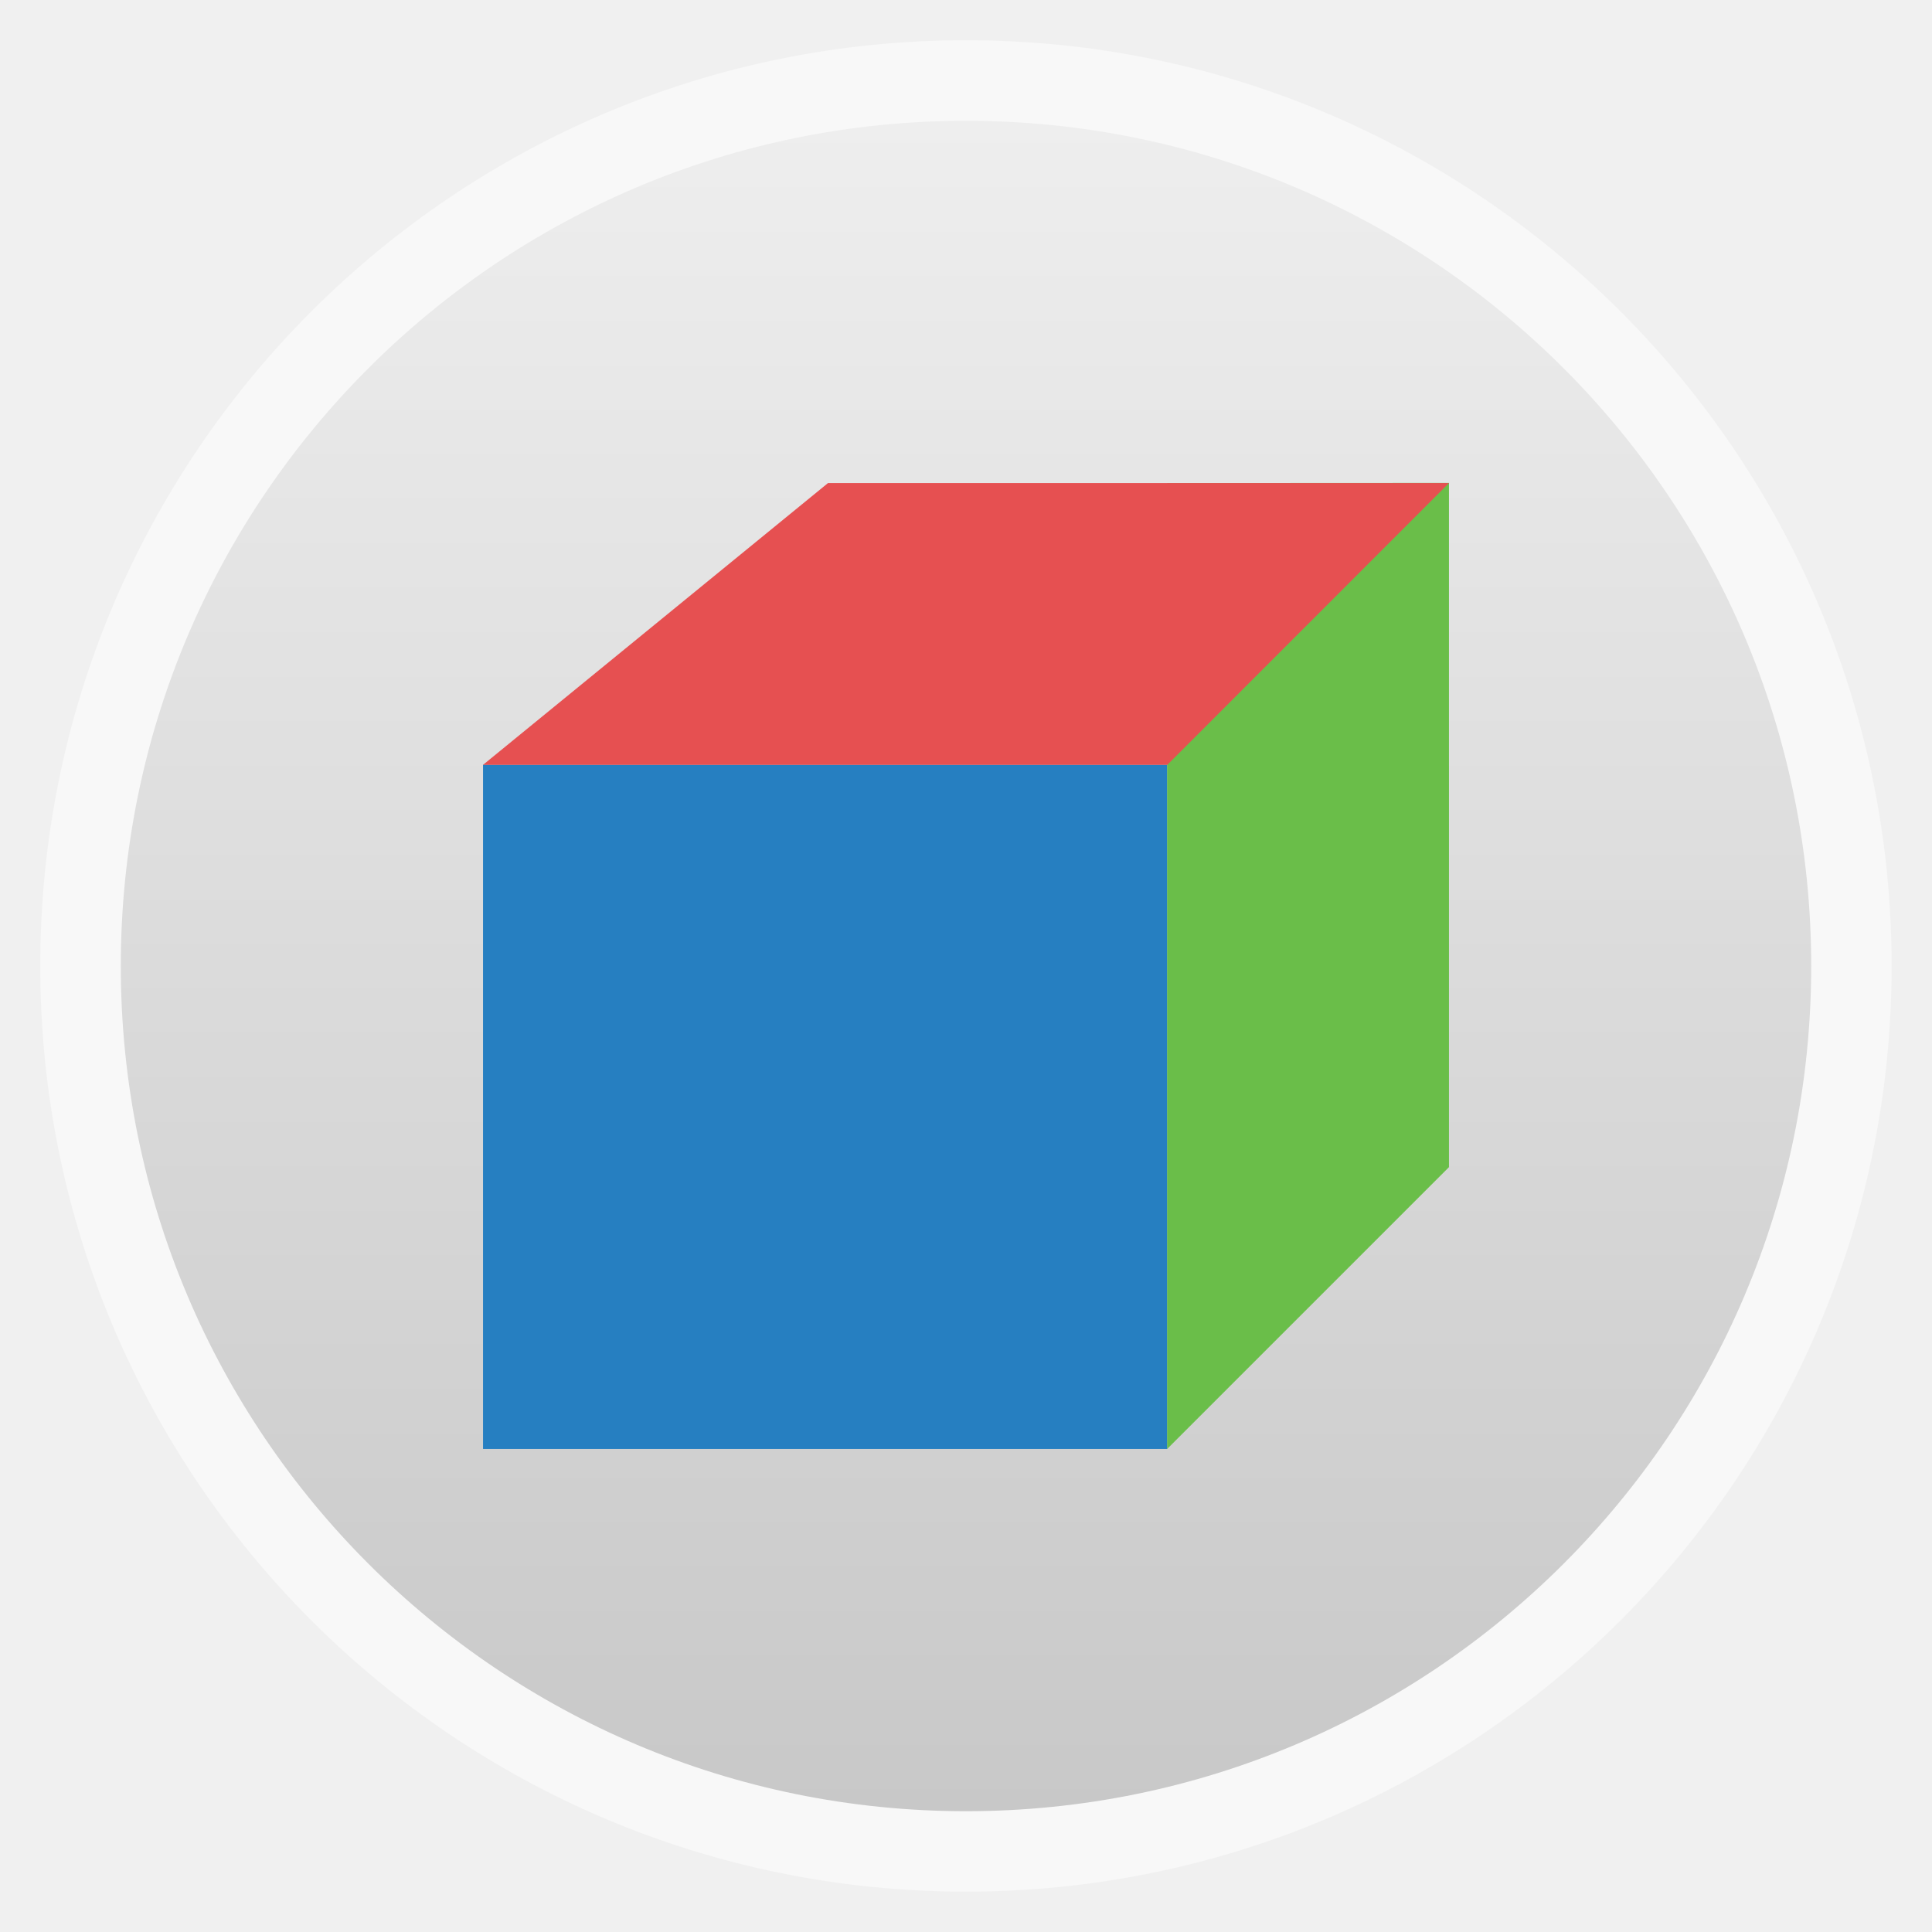
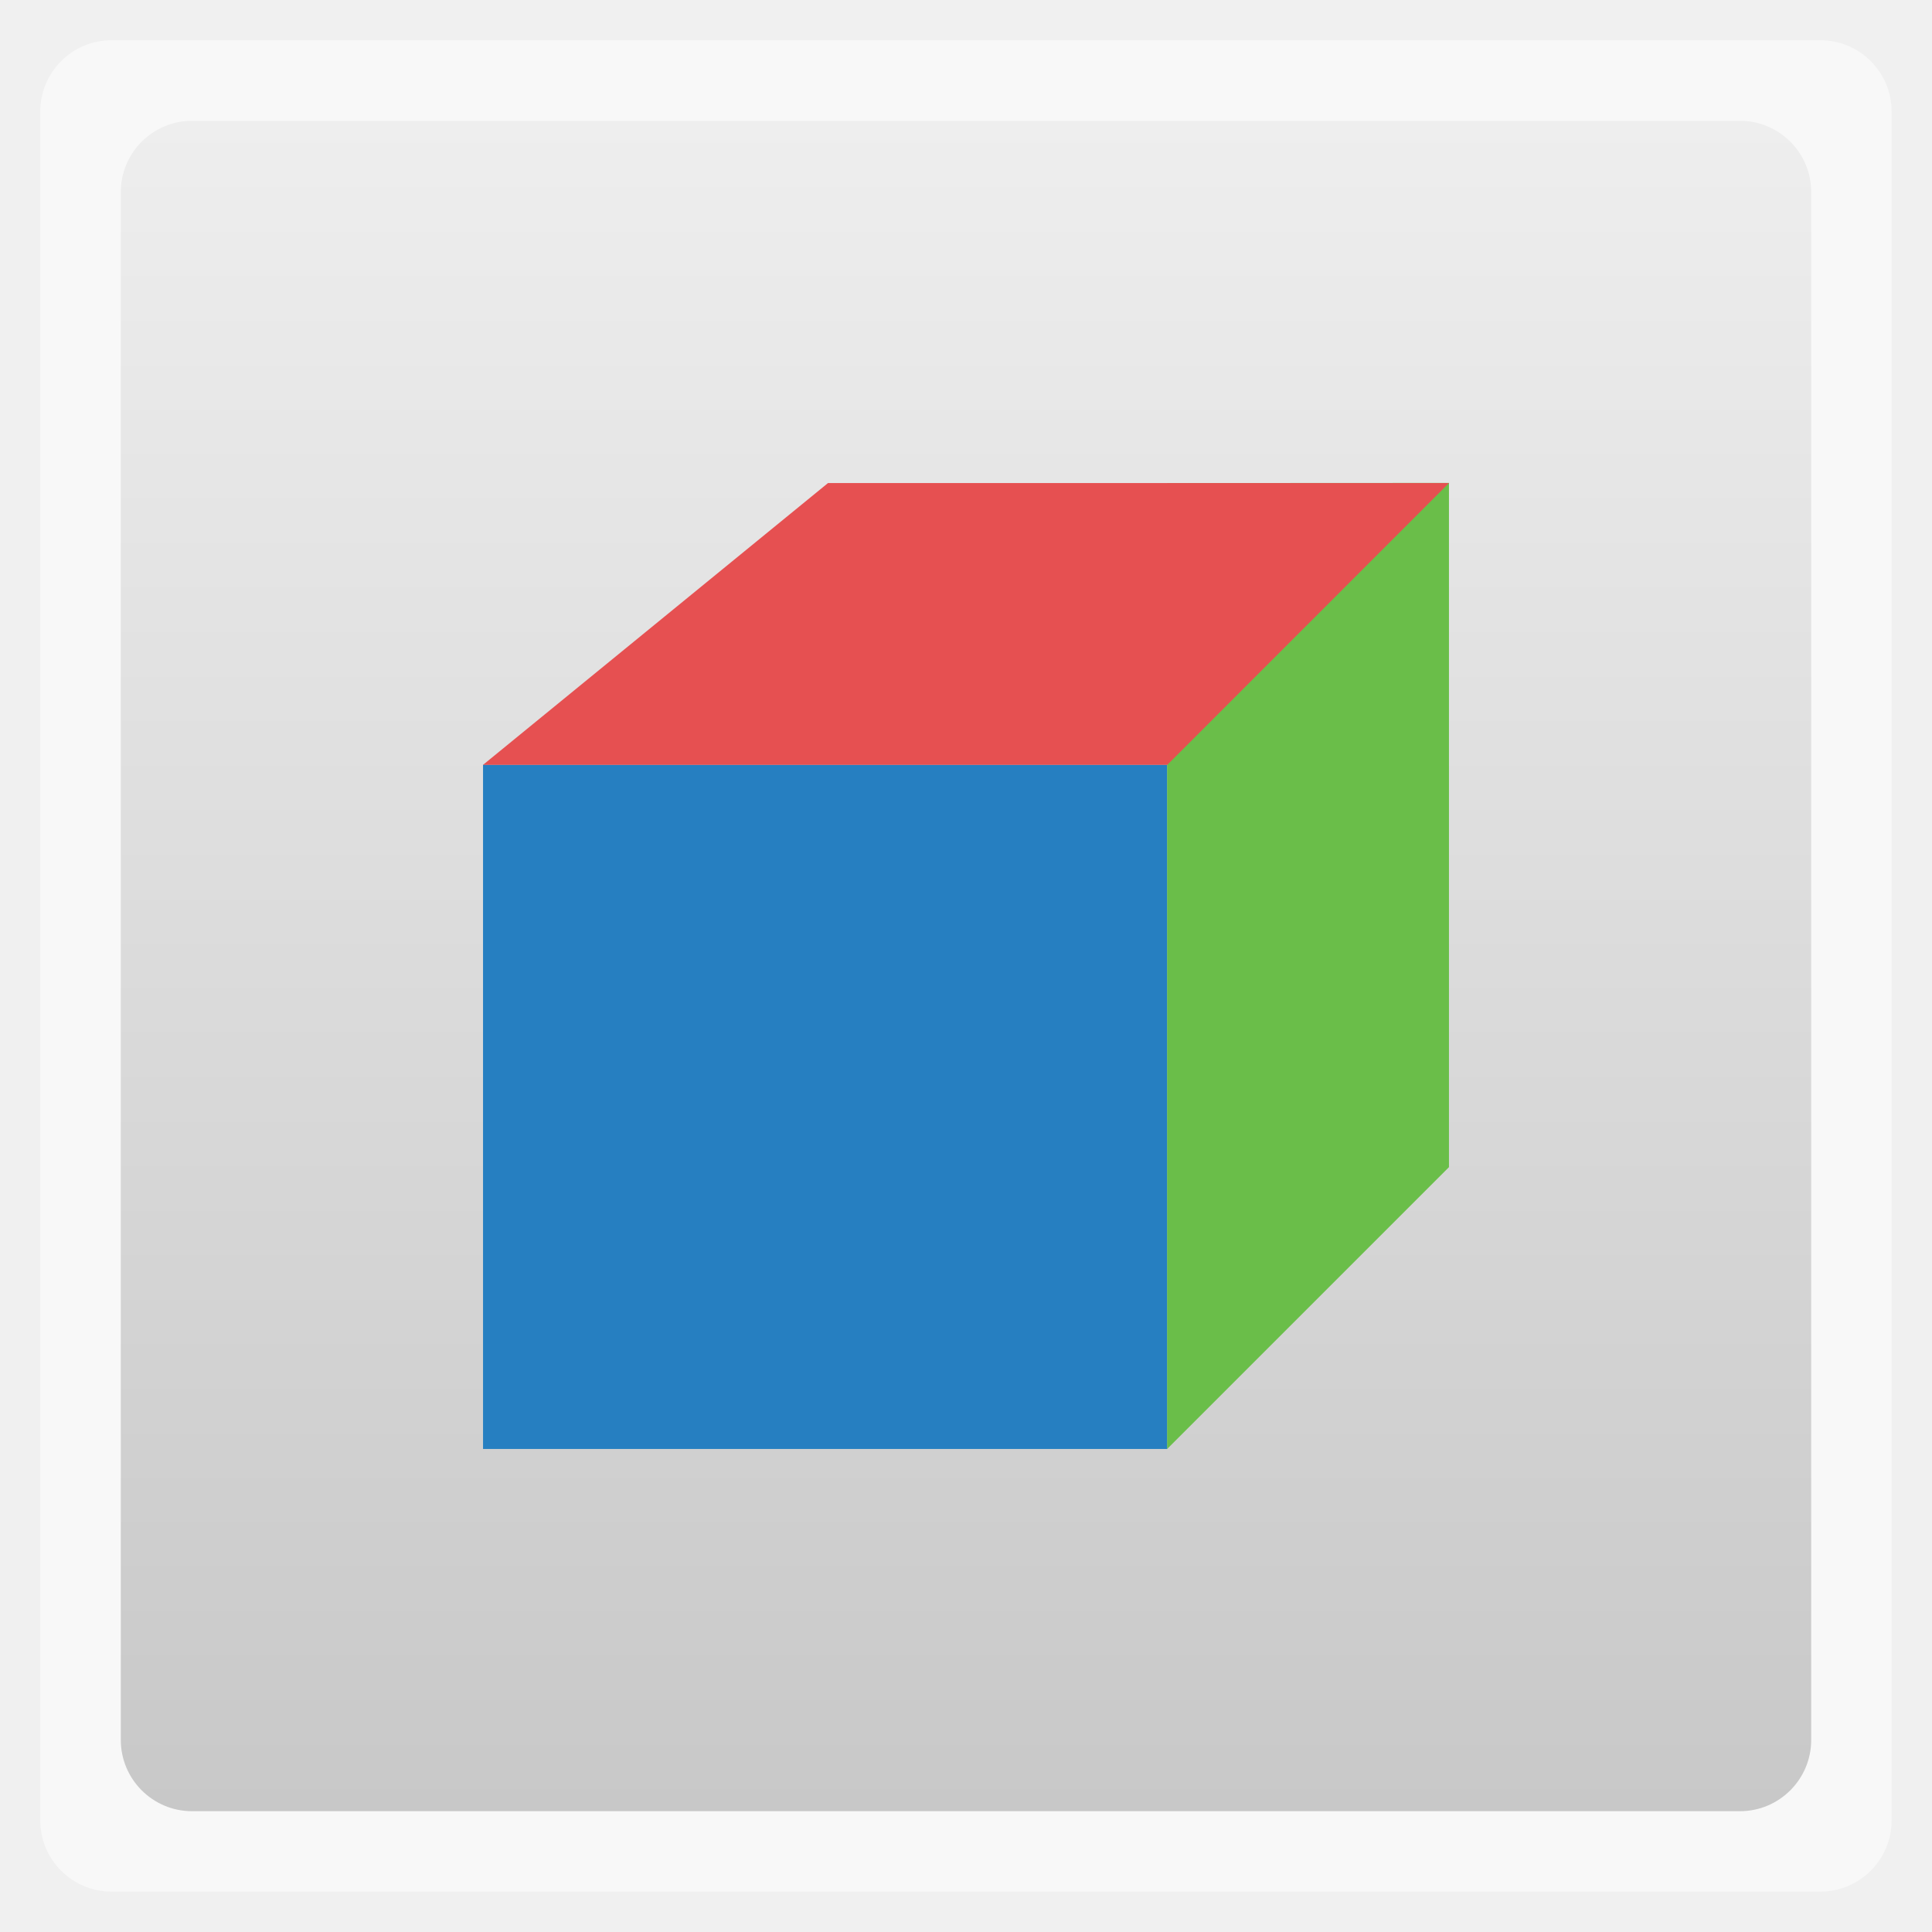
<svg xmlns="http://www.w3.org/2000/svg" xmlns:xlink="http://www.w3.org/1999/xlink" width="48" viewBox="0 0 13.547 13.547" height="48">
  <defs>
    <clipPath>
      <rect width="60" x="306" y="142" rx="12.5" height="60" transform="matrix(0 -1 1 0 0 0)" fill="url(#A)" color="#bebebe" />
    </clipPath>
    <clipPath>
      <path d="m 328,238 c -7.732,0 -14,6.268 -14,14 0,7.732 6.268,14 14,14 7.732,0 14,-6.268 14,-14 0,-7.732 -6.268,-14 -14,-14 z m 0,8.75 c 2.899,0 5.25,2.351 5.25,5.25 0,2.899 -2.351,5.25 -5.25,5.25 -2.899,0 -5.25,-2.351 -5.25,-5.25 0,-2.899 2.351,-5.25 5.25,-5.25 z m 0,1.75 c -1.933,0 -3.5,1.567 -3.5,3.5 0,1.933 1.567,3.5 3.5,3.5 1.933,0 3.5,-1.567 3.5,-3.5 0,-1.933 -1.567,-3.5 -3.5,-3.5 z m 0,1.75 c 0.966,0 1.75,0.784 1.75,1.75 0,0.966 -0.784,1.75 -1.75,1.75 -0.966,0 -1.75,-0.784 -1.75,-1.75 0,-0.966 0.784,-1.75 1.75,-1.75 z" />
    </clipPath>
    <clipPath>
      <path d="m 328,238 c -7.732,0 -14,6.268 -14,14 0,7.732 6.268,14 14,14 7.732,0 14,-6.268 14,-14 0,-7.732 -6.268,-14 -14,-14 z m 0,9.906 c 2.209,0 4,1.791 4,4 0,2.209 -1.791,4 -4,4 -2.209,0 -4,-1.791 -4,-4 0,-2.209 1.791,-4 4,-4 z m 0,1 c -1.657,0 -3,1.343 -3,3 0,1.657 1.343,3 3,3 1.657,0 3,-1.343 3,-3 0,-1.657 -1.343,-3 -3,-3 z m 0,1 c 1.105,0 2,0.895 2,2 0,1.105 -0.895,2 -2,2 -1.105,0 -2,-0.895 -2,-2 0,-1.105 0.895,-2 2,-2 z" />
    </clipPath>
    <clipPath>
      <rect width="90" x="307" y="31" rx="18.75" height="90" fill="url(#B)" color="#bebebe" />
    </clipPath>
    <clipPath>
      <path d="m 328,256 15,11 0,-27 -15,0 z" />
    </clipPath>
    <clipPath>
      <rect width="42" x="307" y="223" rx="9" height="42" transform="rotate(90)" fill="url(#C)" color="#bebebe" />
    </clipPath>
    <clipPath>
      <rect width="42" x="307" y="223" rx="9" height="42" transform="rotate(90)" fill="url(#0)" color="#bebebe" />
    </clipPath>
    <clipPath>
      <rect width="30" x="433" y="29" rx="4" height="30" opacity="0.2" fill="#6d6d6d" color="#bebebe" />
    </clipPath>
    <clipPath>
      <rect width="60" x="306" y="142" rx="12.5" height="60" transform="matrix(0 -1 1 0 0 0)" fill="url(#1)" color="#bebebe" />
    </clipPath>
    <clipPath>
      <rect width="22" x="433" y="77" rx="5" height="22" color="#bebebe" />
    </clipPath>
    <clipPath>
      <rect width="16" x="432" y="116" rx="3" height="16" color="#bebebe" />
    </clipPath>
    <clipPath>
      <path d="m 328,242.094 c -7.732,0 -14,6.268 -14,14 0,7.732 6.268,14 14,14 7.732,0 14,-6.268 14,-14 0,-7.732 -6.268,-14 -14,-14 z m 0,9.906 c 2.209,0 4,1.791 4,4 0,2.209 -1.791,4 -4,4 -2.209,0 -4,-1.791 -4,-4 0,-2.209 1.791,-4 4,-4 z m 0,1 c -1.657,0 -3,1.343 -3,3 0,1.657 1.343,3 3,3 1.657,0 3,-1.343 3,-3 0,-1.657 -1.343,-3 -3,-3 z m 0,1 c 1.105,0 2,0.895 2,2 0,1.105 -0.895,2 -2,2 -1.105,0 -2,-0.895 -2,-2 0,-1.105 0.895,-2 2,-2 z" />
    </clipPath>
    <clipPath>
      <rect width="22" x="433" y="77" rx="3" height="22" opacity="0.2" fill="#6d6d6d" color="#bebebe" />
    </clipPath>
    <clipPath>
      <rect width="16" x="432" y="116" rx="2" height="16" opacity="0.2" fill="#6d6d6d" color="#bebebe" />
    </clipPath>
    <clipPath>
      <rect width="240" x="24" y="36" rx="50" height="240" fill="#986767" color="#bebebe" />
    </clipPath>
    <clipPath>
      <rect width="22" x="433" y="77" rx="4" height="22" color="#bebebe" />
    </clipPath>
    <clipPath>
      <rect width="30" x="433" y="29" rx="4" height="30" opacity="0.2" fill="#6d6d6d" color="#bebebe" />
    </clipPath>
    <clipPath>
      <rect width="16" x="432" y="116" rx="2" height="16" opacity="0.2" fill="#6d6d6d" color="#bebebe" />
    </clipPath>
    <clipPath>
      <path d="m 444,88 c -4.418,0 -8,3.582 -8,8 0,4.418 3.582,8 8,8 4.418,0 8,-3.582 8,-8 0,-4.418 -3.582,-8 -8,-8 z m 0,5 c 1.657,0 3,1.343 3,3 0,1.657 -1.343,3 -3,3 -1.657,0 -3,-1.343 -3,-3 0,-1.657 1.343,-3 3,-3 z m 0,1 c -1.105,0 -2,0.895 -2,2 0,1.105 0.895,2 2,2 1.105,0 2,-0.895 2,-2 0,-1.105 -0.895,-2 -2,-2 z m 0,1 c 0.552,0 1,0.448 1,1 0,0.552 -0.448,1 -1,1 -0.552,0 -1,-0.448 -1,-1 0,-0.552 0.448,-1 1,-1 z" />
    </clipPath>
    <clipPath>
      <rect width="22" x="433" y="77" rx="5" height="22" color="#bebebe" />
    </clipPath>
    <clipPath>
      <rect width="30" x="433" y="29" rx="6" height="30" color="#bebebe" />
    </clipPath>
    <clipPath>
      <path d="m 328,242.094 c -7.732,0 -14,6.268 -14,14 0,7.732 6.268,14 14,14 7.732,0 14,-6.268 14,-14 0,-7.732 -6.268,-14 -14,-14 z M 328,252 c 2.209,0 4,1.791 4,4 0,2.209 -1.791,4 -4,4 -2.209,0 -4,-1.791 -4,-4 0,-2.209 1.791,-4 4,-4 z m 0,1 c -1.657,0 -3,1.343 -3,3 0,1.657 1.343,3 3,3 1.657,0 3,-1.343 3,-3 0,-1.657 -1.343,-3 -3,-3 z m 0,1 c 1.105,0 2,0.895 2,2 0,1.105 -0.895,2 -2,2 -1.105,0 -2,-0.895 -2,-2 0,-1.105 0.895,-2 2,-2 z" />
    </clipPath>
    <clipPath>
      <rect width="240" x="24" y="36" rx="50" height="240" fill="#986767" color="#bebebe" />
    </clipPath>
    <clipPath>
      <rect width="30" x="433" y="29" rx="6" height="30" color="#bebebe" />
    </clipPath>
    <clipPath>
      <rect width="22" x="433" y="77" rx="4" height="22" color="#bebebe" />
    </clipPath>
    <clipPath>
      <path d="m 451.388,127.371 c -3.314,0 -6,2.686 -6,6 0,3.314 2.686,6 6,6 3.314,0 6,-2.686 6,-6 0,-3.314 -2.686,-6 -6,-6 z m 0,3 c 1.657,0 3,1.343 3,3 0,1.657 -1.343,3 -3,3 -1.657,0 -3,-1.343 -3,-3 0,-1.657 1.343,-3 3,-3 z m 0,1 c -1.105,0 -2,0.895 -2,2 0,1.105 0.895,2 2,2 1.105,0 2,-0.895 2,-2 0,-1.105 -0.895,-2 -2,-2 z m 0,1 c 0.552,0 1,0.448 1,1 0,0.552 -0.448,1 -1,1 -0.552,0 -1,-0.448 -1,-1 0,-0.552 0.448,-1 1,-1 z" />
    </clipPath>
    <clipPath>
      <path d="m 144,76 c -44.183,0 -80,35.817 -80,80 0,44.183 35.817,80 80,80 44.183,0 80,-35.817 80,-80 0,-44.183 -35.817,-80 -80,-80 z m 0,56.607 c 12.624,0 22.857,10.233 22.857,22.857 0,12.624 -10.233,22.857 -22.857,22.857 -12.624,0 -22.857,-10.233 -22.857,-22.857 0,-12.624 10.233,-22.857 22.857,-22.857 z m 0,5.714 c -9.468,0 -17.143,7.675 -17.143,17.143 0,9.468 7.675,17.143 17.143,17.143 9.468,0 17.143,-7.675 17.143,-17.143 0,-9.468 -7.675,-17.143 -17.143,-17.143 z m 0,5.714 c 6.312,0 11.429,5.117 11.429,11.429 0,6.312 -5.117,11.429 -11.429,11.429 -6.312,0 -11.429,-5.117 -11.429,-11.429 0,-6.312 5.117,-11.429 11.429,-11.429 z" />
    </clipPath>
    <clipPath>
      <rect width="20" x="434" y="78" rx="4" height="20" color="#bebebe" />
    </clipPath>
    <clipPath>
      <rect width="16" x="432" y="116" rx="3" height="16" color="#bebebe" />
    </clipPath>
    <clipPath>
      <path d="m 451.388,133.371 6.429,4.714 0,-11.571 -6.429,0 z" />
    </clipPath>
    <clipPath>
      <rect width="20" x="434" y="78" rx="4" height="20" color="#bebebe" />
    </clipPath>
    <clipPath>
      <path d="m 440,126 c -3.314,0 -6,2.686 -6,6 0,3.314 2.686,6 6,6 3.314,0 6,-2.686 6,-6 0,-3.314 -2.686,-6 -6,-6 z m 0,3 c 1.657,0 3,1.343 3,3 0,1.657 -1.343,3 -3,3 -1.657,0 -3,-1.343 -3,-3 0,-1.657 1.343,-3 3,-3 z m 0,1 c -1.105,0 -2,0.895 -2,2 0,1.105 0.895,2 2,2 1.105,0 2,-0.895 2,-2 0,-1.105 -0.895,-2 -2,-2 z m 0,1 c 0.552,0 1,0.448 1,1 0,0.552 -0.448,1 -1,1 -0.552,0 -1,-0.448 -1,-1 0,-0.552 0.448,-1 1,-1 z" />
    </clipPath>
    <clipPath>
      <rect width="16" x="432" y="116" rx="2" height="16" opacity="0.2" fill="#6d6d6d" color="#bebebe" />
    </clipPath>
    <clipPath>
      <rect width="90" x="307" y="31" rx="18.75" height="90" fill="url(#7)" color="#bebebe" />
    </clipPath>
    <clipPath>
      <rect width="22" x="433" y="77" rx="3" height="22" opacity="0.2" fill="#6d6d6d" color="#bebebe" />
    </clipPath>
    <clipPath>
      <rect width="20" x="434" y="78" rx="4" height="20" color="#bebebe" />
    </clipPath>
    <clipPath>
      <rect width="240" x="24" y="36" rx="50" height="240" fill="#986767" color="#bebebe" />
    </clipPath>
    <clipPath>
      <rect width="90" x="307" y="31" rx="18.75" height="90" fill="url(#3)" color="#bebebe" />
    </clipPath>
    <clipPath>
      <rect width="22" x="433" y="77" rx="4" height="22" color="#bebebe" />
    </clipPath>
    <clipPath>
      <rect width="30" x="433" y="29" rx="6" height="30" color="#bebebe" />
    </clipPath>
    <clipPath>
      <rect width="22" x="433" y="77" rx="5" height="22" color="#bebebe" />
    </clipPath>
    <clipPath>
      <rect width="16" x="432" y="116" rx="3" height="16" color="#bebebe" />
    </clipPath>
    <clipPath>
      <rect width="22" x="433" y="77" rx="3" height="22" opacity="0.2" fill="#6d6d6d" color="#bebebe" />
    </clipPath>
    <clipPath>
      <rect width="30" x="433" y="29" rx="4" height="30" opacity="0.2" fill="#6d6d6d" color="#bebebe" />
    </clipPath>
    <clipPath>
      <rect width="60" x="306" y="142" rx="12.5" height="60" transform="matrix(0 -1 1 0 0 0)" fill="url(#9)" color="#bebebe" />
    </clipPath>
    <clipPath>
      <rect width="42" x="307" y="223" rx="9" height="42" transform="rotate(90)" fill="url(#8)" color="#bebebe" />
    </clipPath>
    <linearGradient gradientTransform="matrix(.175 0 0 .175 302.8 216)" id="0" xlink:href="#2" y1="280" y2="40" x2="0" gradientUnits="userSpaceOnUse" />
    <linearGradient gradientTransform="matrix(.25 0 0 .25 300 132)" id="1" xlink:href="#2" y1="230" y2="90" x2="0" gradientUnits="userSpaceOnUse" />
    <linearGradient id="2">
      <stop stop-color="#f0f0f0" />
      <stop offset="1" stop-color="#f8f8f8" />
    </linearGradient>
    <linearGradient gradientTransform="translate(11.38843 1.3713)" xlink:href="#5" y1="140" y2="124" x2="0" gradientUnits="userSpaceOnUse" />
    <linearGradient gradientTransform="translate(0 4.09376)" xlink:href="#5" y1="273" y2="231" x2="0" gradientUnits="userSpaceOnUse" />
    <linearGradient gradientTransform="matrix(5.71429 0 0 5.71429 -1730.286 -1284)" xlink:href="#5" y1="273" y2="231" gradientUnits="userSpaceOnUse" x2="0" />
    <linearGradient gradientTransform="matrix(5.71429 0 0 5.71429 -1730.286 -1284)" xlink:href="#5" y1="273" y2="231" x2="0" gradientUnits="userSpaceOnUse" />
    <linearGradient gradientTransform="matrix(.375 0 0 .375 298 16)" xlink:href="#2" id="3" y1="230" y2="90" gradientUnits="userSpaceOnUse" x2="0" />
    <linearGradient id="4">
      <stop stop-color="#eaba31" />
      <stop offset="1" stop-color="#ff9200" />
    </linearGradient>
    <linearGradient id="5">
      <stop stop-color="#818181" />
      <stop offset="1" stop-color="#c5c5c5" />
    </linearGradient>
    <linearGradient id="6">
      <stop stop-color="#c8c8c8" />
      <stop offset="1" stop-color="#eeeeee" />
    </linearGradient>
    <linearGradient xlink:href="#5" y1="140" y2="124" gradientUnits="userSpaceOnUse" x2="0" />
    <linearGradient xlink:href="#5" y1="107" y2="85" gradientUnits="userSpaceOnUse" x2="0" />
    <linearGradient xlink:href="#5" y1="107" y2="85" gradientUnits="userSpaceOnUse" x2="0" />
    <linearGradient gradientTransform="matrix(.375 0 0 .375 298 16)" id="7" xlink:href="#2" y1="230" y2="90" x2="0" gradientUnits="userSpaceOnUse" />
    <linearGradient gradientTransform="matrix(.175 0 0 .175 302.8 216)" xlink:href="#2" id="8" y1="280" y2="40" gradientUnits="userSpaceOnUse" x2="0" />
    <linearGradient xlink:href="#5" y1="140" y2="124" gradientUnits="userSpaceOnUse" x2="0" />
    <linearGradient gradientTransform="translate(11.38843 1.3713)" xlink:href="#5" y1="140" y2="124" gradientUnits="userSpaceOnUse" x2="0" />
    <linearGradient gradientTransform="translate(0 4.09376)" xlink:href="#5" y1="273" y2="231" gradientUnits="userSpaceOnUse" x2="0" />
    <linearGradient xlink:href="#5" y1="140" y2="124" gradientUnits="userSpaceOnUse" x2="0" />
    <linearGradient gradientTransform="translate(11.38843 1.3713)" xlink:href="#5" y1="140" y2="124" x2="0" gradientUnits="userSpaceOnUse" />
    <linearGradient gradientTransform="translate(0 4.09376)" xlink:href="#5" y1="273" y2="231" x2="0" gradientUnits="userSpaceOnUse" />
    <linearGradient gradientTransform="matrix(5.71429 0 0 5.71429 -1730.286 -1284)" xlink:href="#5" y1="273" y2="231" x2="0" gradientUnits="userSpaceOnUse" />
    <linearGradient gradientTransform="matrix(.25 0 0 .25 300 132)" xlink:href="#2" id="9" y1="230" y2="90" gradientUnits="userSpaceOnUse" x2="0" />
    <linearGradient gradientTransform="matrix(.25 0 0 .25 300 132)" id="A" xlink:href="#2" y1="230" y2="90" x2="0" gradientUnits="userSpaceOnUse" />
    <linearGradient gradientTransform="matrix(.375 0 0 .375 298 16)" id="B" xlink:href="#2" y1="230" y2="90" x2="0" gradientUnits="userSpaceOnUse" />
    <linearGradient gradientTransform="matrix(.175 0 0 .175 302.8 216)" id="C" xlink:href="#2" y1="280" y2="40" x2="0" gradientUnits="userSpaceOnUse" />
    <linearGradient xlink:href="#5" y1="107" y2="85" gradientUnits="userSpaceOnUse" x2="0" />
    <radialGradient cx="328" cy="255.42" gradientTransform="matrix(2.85714 0 0 2.85714 -609.1435 -473.6666)" xlink:href="#4" r="7" gradientUnits="userSpaceOnUse" />
    <radialGradient cx="328" cy="255.42" gradientTransform="matrix(1.22449 0 0 1.22449 49.7555 -179.343)" xlink:href="#4" r="7" gradientUnits="userSpaceOnUse" />
    <radialGradient cx="328" cy="255.42" gradientTransform="matrix(2.85714 0 0 2.85714 -609.1435 -473.6666)" xlink:href="#4" r="7" gradientUnits="userSpaceOnUse" />
    <radialGradient cx="328" cy="255.42" gradientTransform="matrix(2.85714 0 0 2.85714 -609.1435 -473.6666)" xlink:href="#4" r="7" gradientUnits="userSpaceOnUse" />
    <radialGradient cx="328" cy="255.42" gradientTransform="matrix(1.22449 0 0 1.22449 49.7555 -179.343)" xlink:href="#4" r="7" gradientUnits="userSpaceOnUse" />
    <radialGradient cx="328" cy="255.42" gradientTransform="matrix(1.22449 0 0 1.22449 49.7555 -179.343)" xlink:href="#4" r="7" gradientUnits="userSpaceOnUse" />
    <linearGradient xlink:href="#6" id="D" gradientUnits="userSpaceOnUse" gradientTransform="translate(-13.53783,-0.01017)" x1="0.838" x2="12.691" />
  </defs>
-   <rect height="12.982" rx="6.491" y="0.282" x="0.282" width="12.982" opacity="0.5" fill="#ffffff" color="#bebebe" stroke-width="0.184" />
-   <rect transform="matrix(0,-1,1,0,0,0)" height="11.853" rx="5.926" y="0.847" x="-12.7" width="11.853" fill="url(#D)" color="#bebebe" stroke-width="0.184" />
+   <rect height="12.982" rx="0.5" y="0.282" x="0.282" width="12.982" opacity="0.5" fill="#ffffff" color="#bebebe" stroke-width="0.184" />
+   <rect transform="matrix(0,-1,1,0,0,0)" height="11.853" rx="0.5" y="0.847" x="-12.7" width="11.853" fill="url(#D)" color="#bebebe" stroke-width="0.184" />
  <rect width="4.798" height="4.798" x="3.387" y="5.362" fill="#267fc1" />
  <path d="m 8.184,3.387 0,6.773 L 10.16,8.184 l 0,-4.798 z" fill="#6abe49" />
  <path d="m 5.806,3.387 -2.419,1.976 4.798,0 L 10.16,3.387 z" fill="#e65051" />
</svg>
